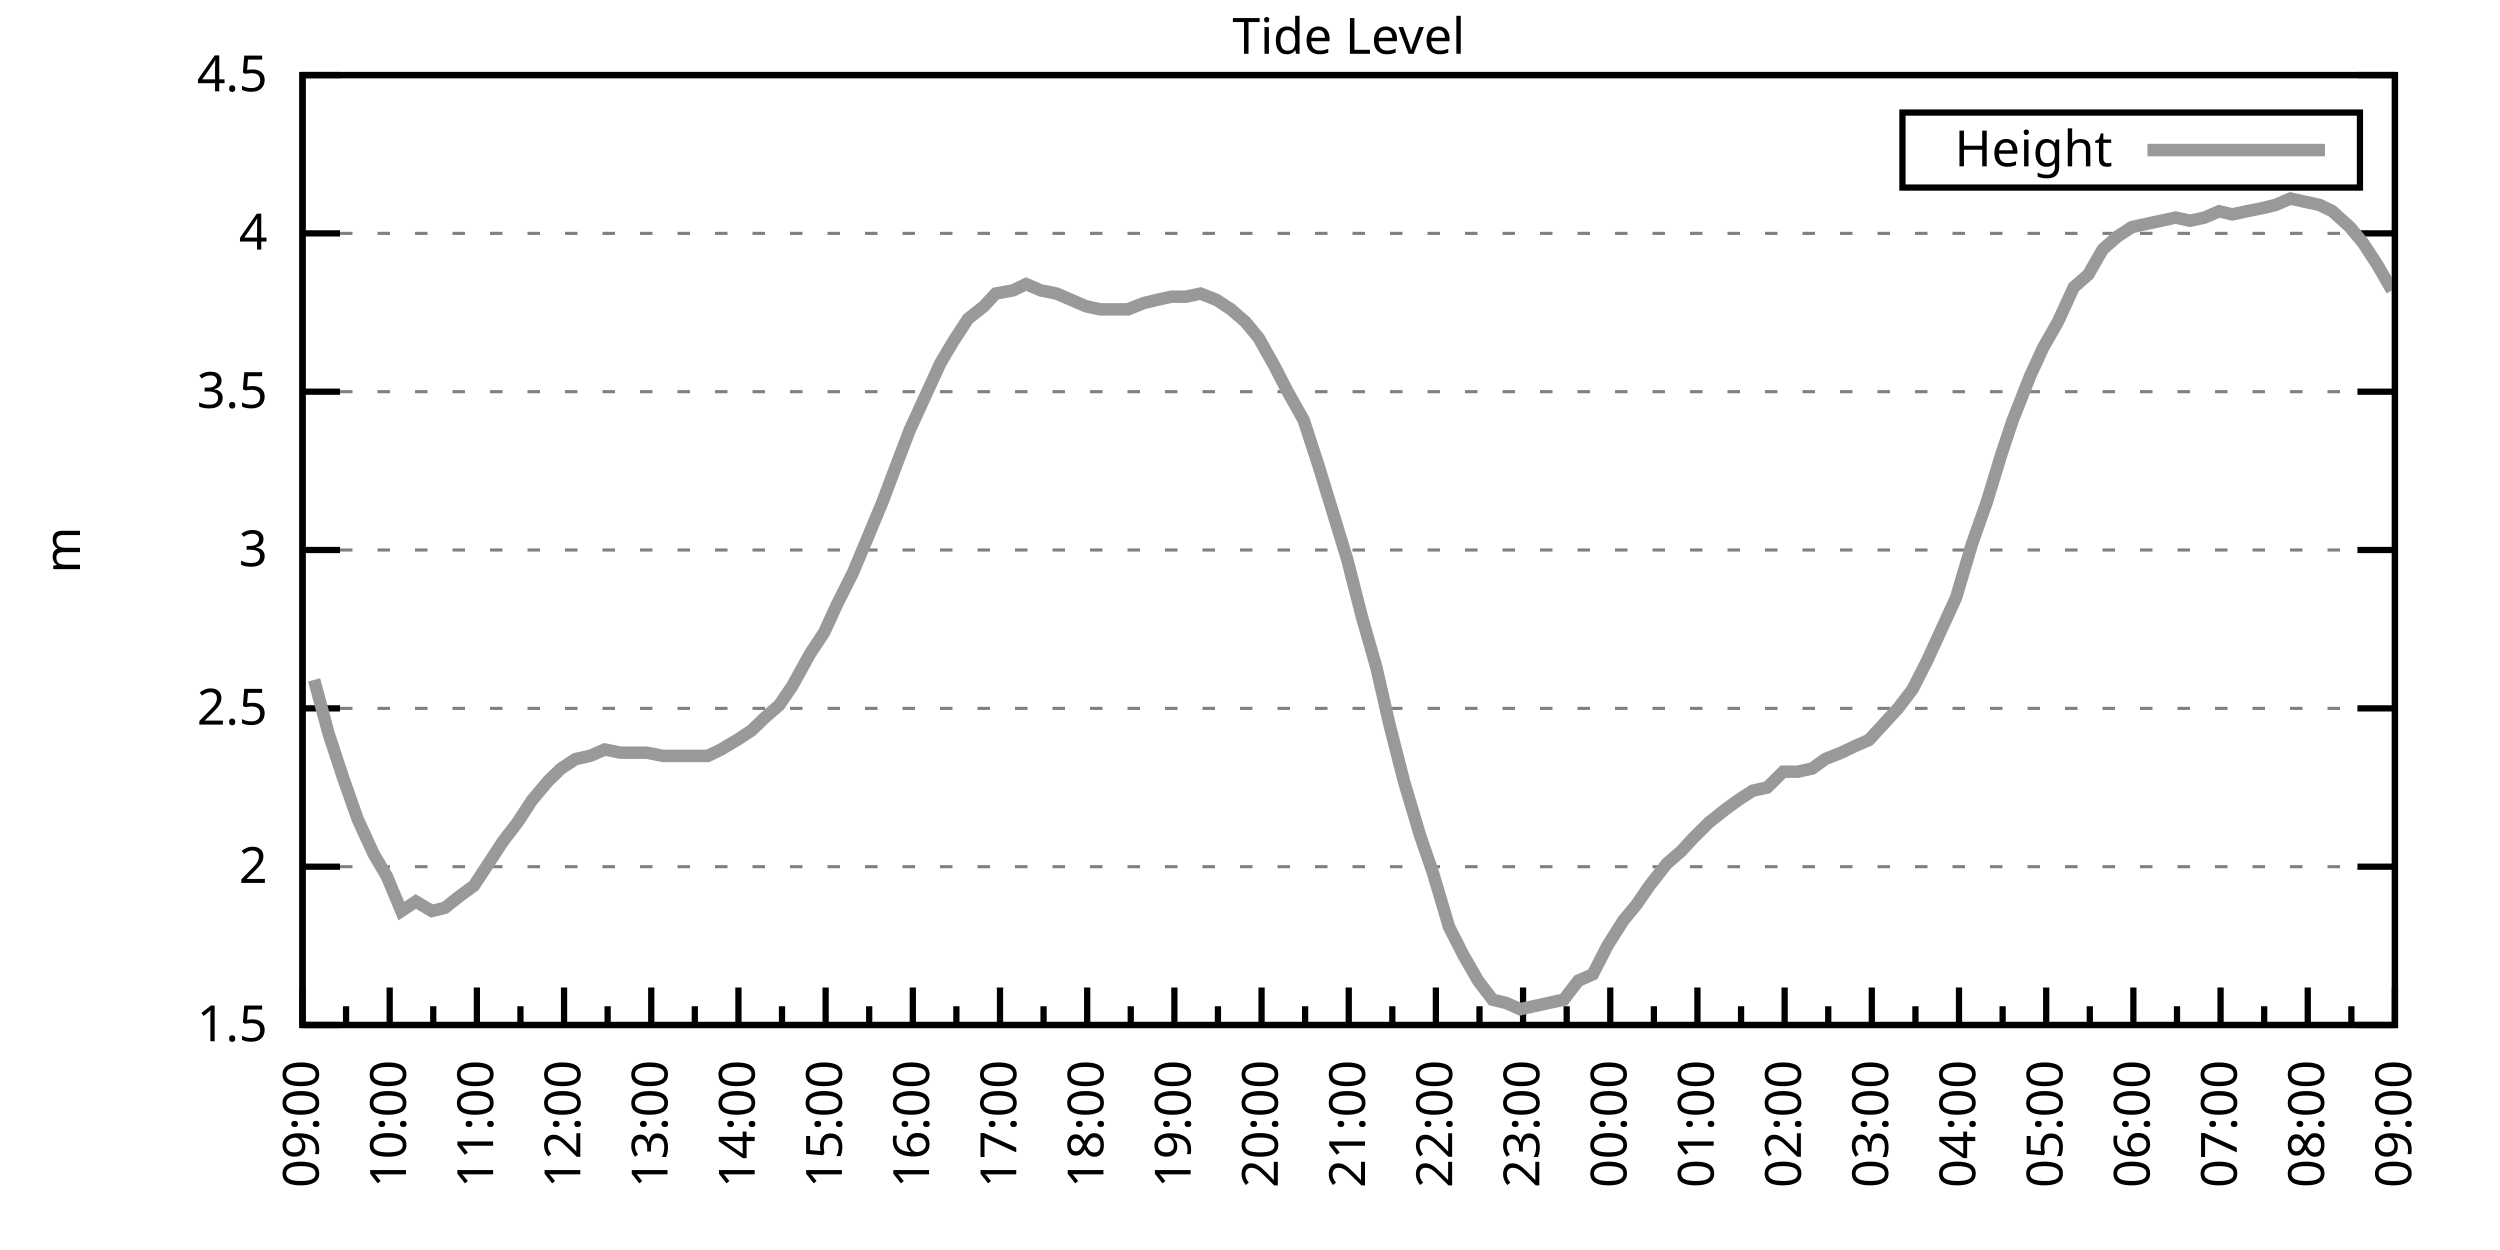
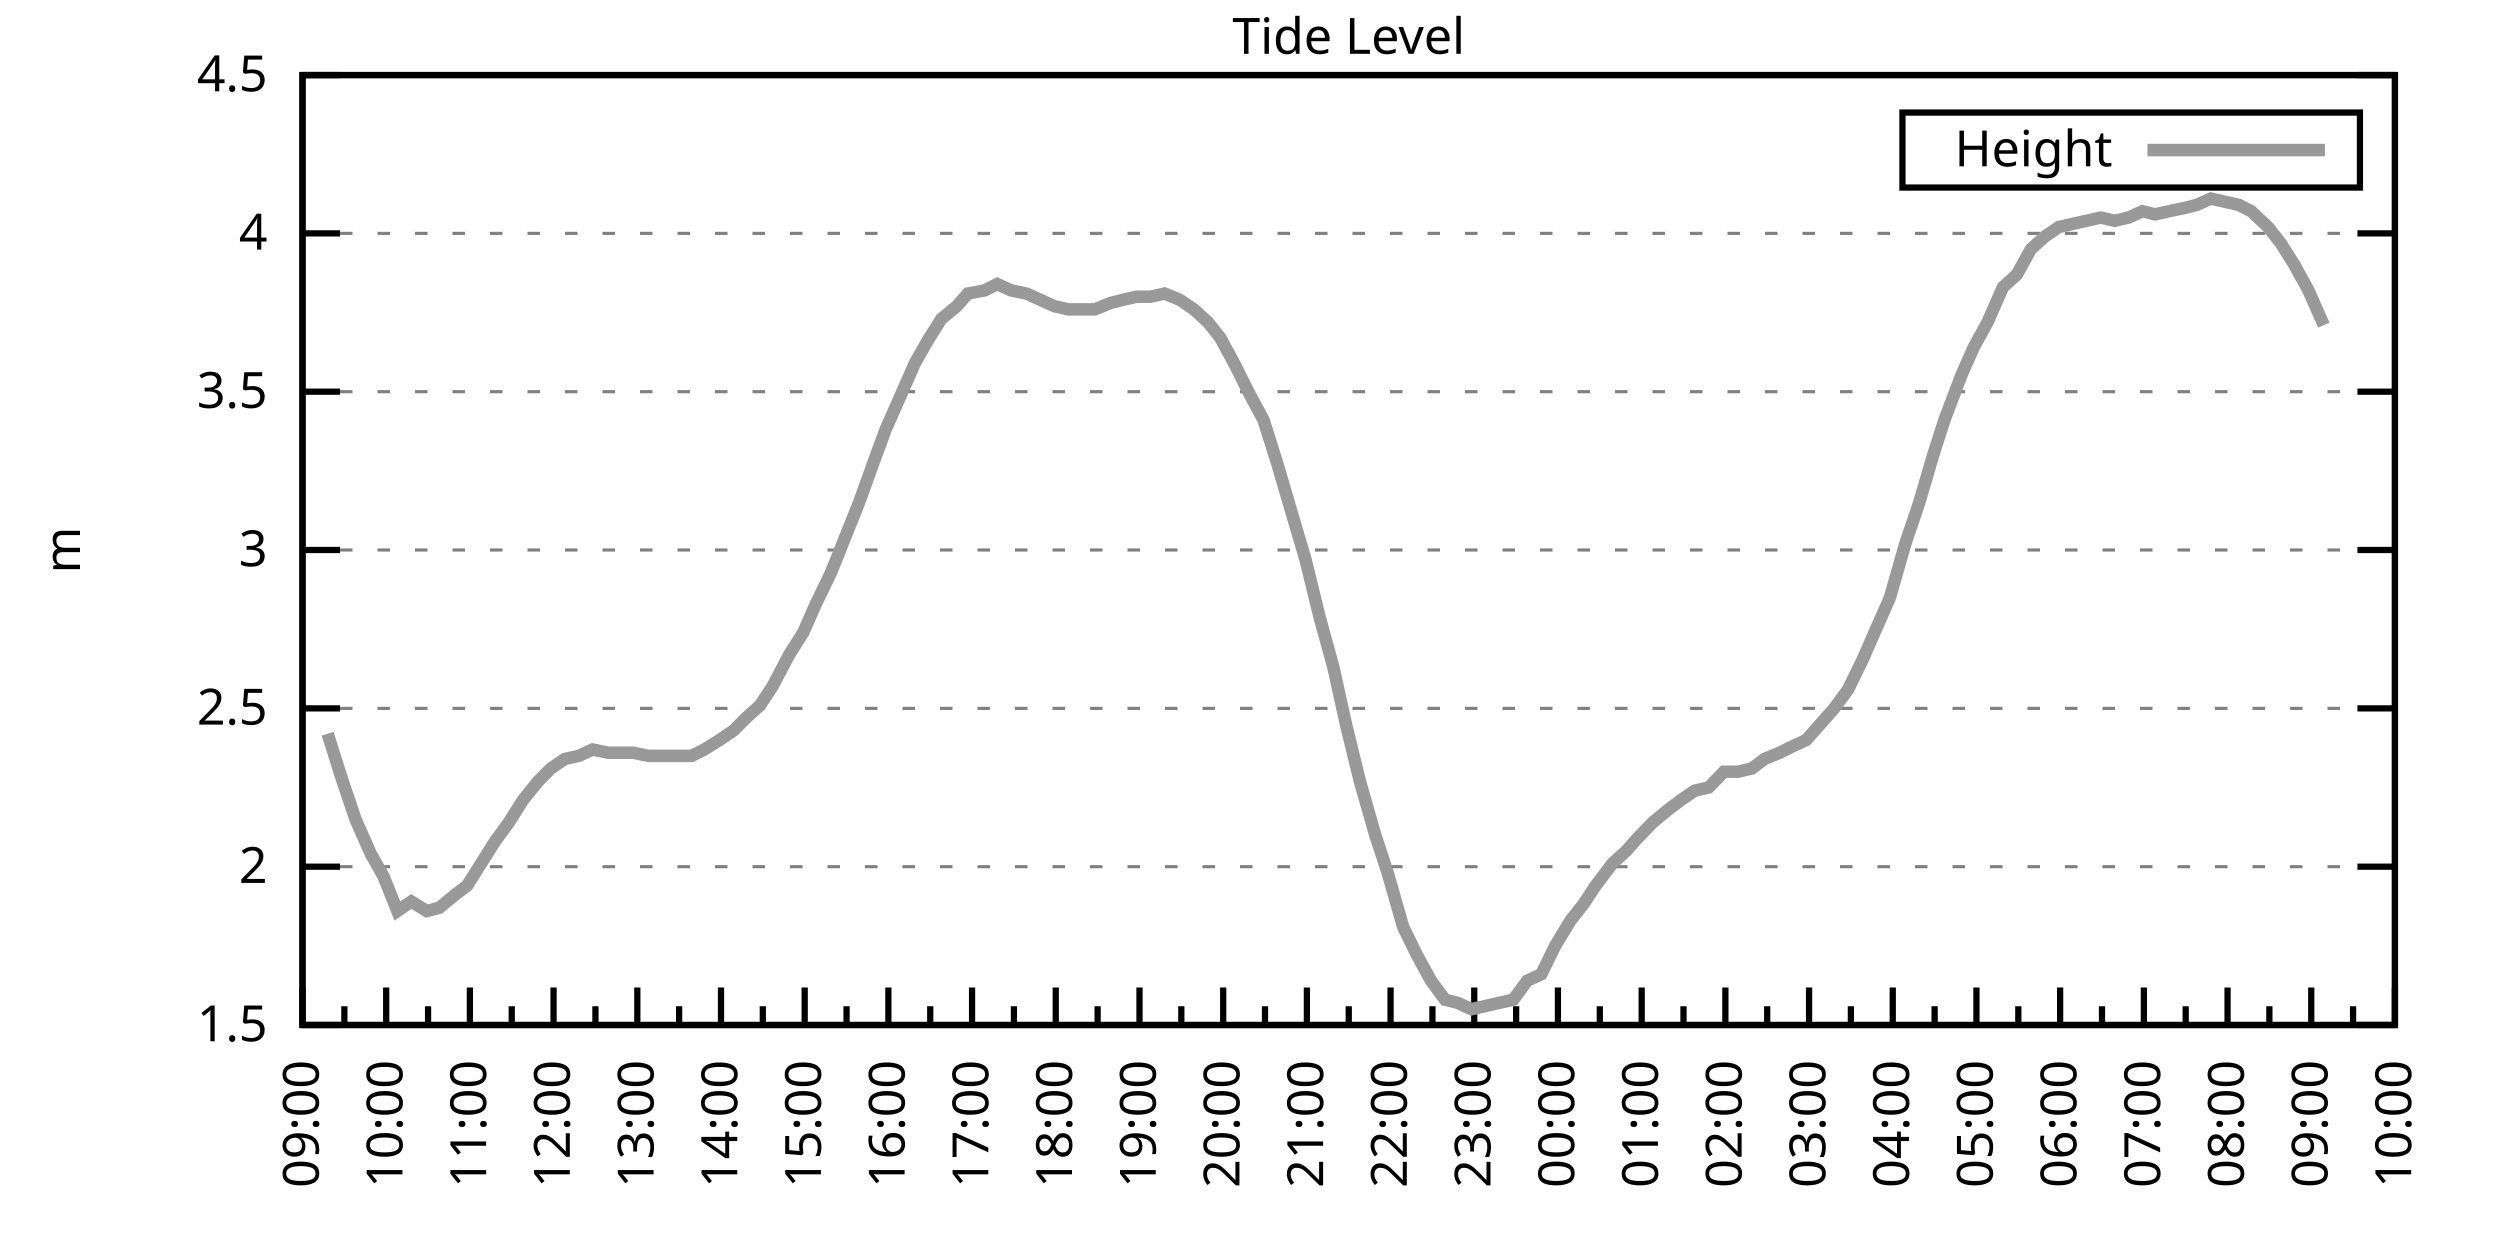
<svg xmlns="http://www.w3.org/2000/svg" xmlns:xlink="http://www.w3.org/1999/xlink" width="400" height="200" viewBox="0 0 400 200">
  <g id="gnuplot_canvas">
    <rect x="0" y="0" width="400" height="200" fill="none" />
    <defs>
      <circle id="gpDot" r="0.5" stroke-width="0.5" stroke="currentColor" />
      <path id="gpPt0" stroke-width="0.333" stroke="currentColor" d="M-1,0 h2 M0,-1 v2" />
      <path id="gpPt1" stroke-width="0.333" stroke="currentColor" d="M-1,-1 L1,1 M1,-1 L-1,1" />
      <path id="gpPt2" stroke-width="0.333" stroke="currentColor" d="M-1,0 L1,0 M0,-1 L0,1 M-1,-1 L1,1 M-1,1 L1,-1" />
      <rect id="gpPt3" stroke-width="0.333" stroke="currentColor" x="-1" y="-1" width="2" height="2" />
      <rect id="gpPt4" stroke-width="0.333" stroke="currentColor" fill="currentColor" x="-1" y="-1" width="2" height="2" />
      <circle id="gpPt5" stroke-width="0.333" stroke="currentColor" cx="0" cy="0" r="1" />
      <use xlink:href="#gpPt5" id="gpPt6" fill="currentColor" stroke="none" />
      <path id="gpPt7" stroke-width="0.333" stroke="currentColor" d="M0,-1.33 L-1.33,0.67 L1.33,0.67 z" />
      <use xlink:href="#gpPt7" id="gpPt8" fill="currentColor" stroke="none" />
      <use xlink:href="#gpPt7" id="gpPt9" stroke="currentColor" transform="rotate(180)" />
      <use xlink:href="#gpPt9" id="gpPt10" fill="currentColor" stroke="none" />
      <use xlink:href="#gpPt3" id="gpPt11" stroke="currentColor" transform="rotate(45)" />
      <use xlink:href="#gpPt11" id="gpPt12" fill="currentColor" stroke="none" />
      <path id="gpPt13" stroke-width="0.333" stroke="currentColor" d="M0,1.330 L1.265,0.411 L0.782,-1.067 L-0.782,-1.076 L-1.265,0.411 z" />
      <use xlink:href="#gpPt13" id="gpPt14" fill="currentColor" stroke="none" />
      <filter id="textbox" filterUnits="objectBoundingBox" x="0" y="0" height="1" width="1">
        <feFlood flood-color="white" flood-opacity="1" result="bgnd" />
        <feComposite in="SourceGraphic" in2="bgnd" operator="atop" />
      </filter>
      <filter id="greybox" filterUnits="objectBoundingBox" x="0" y="0" height="1" width="1">
        <feFlood flood-color="lightgrey" flood-opacity="1" result="grey" />
        <feComposite in="SourceGraphic" in2="grey" operator="atop" />
      </filter>
    </defs>
    <g fill="none" color="white" stroke="currentColor" stroke-width="1.00" stroke-linecap="butt" stroke-linejoin="miter">
</g>
    <g fill="none" color="black" stroke="currentColor" stroke-width="1.00" stroke-linecap="butt" stroke-linejoin="miter">
      <g stroke="none" shape-rendering="crispEdges">
        <polygon fill="rgb(255, 255, 255)" points="48.40,164.00 383.18,164.00 383.18,12.02 48.40,12.02 " />
      </g>
    </g>
    <g fill="none" color="black" stroke="currentColor" stroke-width="1.00" stroke-linecap="butt" stroke-linejoin="miter">
</g>
    <g fill="none" color="black" stroke="black" stroke-width="0.50" stroke-linecap="butt" stroke-linejoin="miter">
</g>
    <g fill="none" color="gray" stroke="currentColor" stroke-width="0.50" stroke-linecap="butt" stroke-linejoin="miter">
      <path stroke="gray" stroke-dasharray="2,4" class="gridline" d="M48.40,164.00 L383.19,164.00  " />
    </g>
    <g fill="none" color="gray" stroke="gray" stroke-width="1.00" stroke-linecap="butt" stroke-linejoin="miter">
</g>
    <g fill="none" color="black" stroke="currentColor" stroke-width="1.00" stroke-linecap="butt" stroke-linejoin="miter">
      <path stroke="black" d="M48.40,164.00 L54.40,164.00 M383.19,164.00 L377.19,164.00  " />
      <g transform="translate(42.80,166.60)" stroke="none" fill="black" font-family="Sans" font-size="8.00" text-anchor="end">
        <text>
          <tspan font-family="Sans"> 1.5</tspan>
        </text>
      </g>
    </g>
    <g fill="none" color="black" stroke="currentColor" stroke-width="1.00" stroke-linecap="butt" stroke-linejoin="miter">
</g>
    <g fill="none" color="black" stroke="black" stroke-width="0.50" stroke-linecap="butt" stroke-linejoin="miter">
</g>
    <g fill="none" color="gray" stroke="currentColor" stroke-width="0.50" stroke-linecap="butt" stroke-linejoin="miter">
      <path stroke="gray" stroke-dasharray="2,4" class="gridline" d="M48.40,138.67 L383.19,138.67  " />
    </g>
    <g fill="none" color="gray" stroke="gray" stroke-width="1.00" stroke-linecap="butt" stroke-linejoin="miter">
</g>
    <g fill="none" color="black" stroke="currentColor" stroke-width="1.00" stroke-linecap="butt" stroke-linejoin="miter">
      <path stroke="black" d="M48.40,138.67 L54.40,138.67 M383.19,138.67 L377.19,138.67  " />
      <g transform="translate(42.80,141.27)" stroke="none" fill="black" font-family="Sans" font-size="8.00" text-anchor="end">
        <text>
          <tspan font-family="Sans"> 2</tspan>
        </text>
      </g>
    </g>
    <g fill="none" color="black" stroke="currentColor" stroke-width="1.00" stroke-linecap="butt" stroke-linejoin="miter">
</g>
    <g fill="none" color="black" stroke="black" stroke-width="0.50" stroke-linecap="butt" stroke-linejoin="miter">
</g>
    <g fill="none" color="gray" stroke="currentColor" stroke-width="0.50" stroke-linecap="butt" stroke-linejoin="miter">
      <path stroke="gray" stroke-dasharray="2,4" class="gridline" d="M48.40,113.34 L383.19,113.34  " />
    </g>
    <g fill="none" color="gray" stroke="gray" stroke-width="1.00" stroke-linecap="butt" stroke-linejoin="miter">
</g>
    <g fill="none" color="black" stroke="currentColor" stroke-width="1.00" stroke-linecap="butt" stroke-linejoin="miter">
      <path stroke="black" d="M48.40,113.34 L54.40,113.34 M383.19,113.34 L377.19,113.34  " />
      <g transform="translate(42.80,115.94)" stroke="none" fill="black" font-family="Sans" font-size="8.00" text-anchor="end">
        <text>
          <tspan font-family="Sans"> 2.5</tspan>
        </text>
      </g>
    </g>
    <g fill="none" color="black" stroke="currentColor" stroke-width="1.00" stroke-linecap="butt" stroke-linejoin="miter">
</g>
    <g fill="none" color="black" stroke="black" stroke-width="0.50" stroke-linecap="butt" stroke-linejoin="miter">
</g>
    <g fill="none" color="gray" stroke="currentColor" stroke-width="0.50" stroke-linecap="butt" stroke-linejoin="miter">
      <path stroke="gray" stroke-dasharray="2,4" class="gridline" d="M48.40,88.00 L383.19,88.00  " />
    </g>
    <g fill="none" color="gray" stroke="gray" stroke-width="1.00" stroke-linecap="butt" stroke-linejoin="miter">
</g>
    <g fill="none" color="black" stroke="currentColor" stroke-width="1.00" stroke-linecap="butt" stroke-linejoin="miter">
      <path stroke="black" d="M48.40,88.00 L54.40,88.00 M383.19,88.00 L377.19,88.00  " />
      <g transform="translate(42.80,90.60)" stroke="none" fill="black" font-family="Sans" font-size="8.00" text-anchor="end">
        <text>
          <tspan font-family="Sans"> 3</tspan>
        </text>
      </g>
    </g>
    <g fill="none" color="black" stroke="currentColor" stroke-width="1.00" stroke-linecap="butt" stroke-linejoin="miter">
</g>
    <g fill="none" color="black" stroke="black" stroke-width="0.50" stroke-linecap="butt" stroke-linejoin="miter">
</g>
    <g fill="none" color="gray" stroke="currentColor" stroke-width="0.50" stroke-linecap="butt" stroke-linejoin="miter">
      <path stroke="gray" stroke-dasharray="2,4" class="gridline" d="M48.40,62.67 L383.19,62.67  " />
    </g>
    <g fill="none" color="gray" stroke="gray" stroke-width="1.00" stroke-linecap="butt" stroke-linejoin="miter">
</g>
    <g fill="none" color="black" stroke="currentColor" stroke-width="1.00" stroke-linecap="butt" stroke-linejoin="miter">
      <path stroke="black" d="M48.40,62.67 L54.40,62.67 M383.19,62.67 L377.19,62.67  " />
      <g transform="translate(42.80,65.27)" stroke="none" fill="black" font-family="Sans" font-size="8.00" text-anchor="end">
        <text>
          <tspan font-family="Sans"> 3.5</tspan>
        </text>
      </g>
    </g>
    <g fill="none" color="black" stroke="currentColor" stroke-width="1.00" stroke-linecap="butt" stroke-linejoin="miter">
</g>
    <g fill="none" color="black" stroke="black" stroke-width="0.50" stroke-linecap="butt" stroke-linejoin="miter">
</g>
    <g fill="none" color="gray" stroke="currentColor" stroke-width="0.50" stroke-linecap="butt" stroke-linejoin="miter">
      <path stroke="gray" stroke-dasharray="2,4" class="gridline" d="M48.40,37.34 L383.19,37.34  " />
    </g>
    <g fill="none" color="gray" stroke="gray" stroke-width="1.00" stroke-linecap="butt" stroke-linejoin="miter">
</g>
    <g fill="none" color="black" stroke="currentColor" stroke-width="1.00" stroke-linecap="butt" stroke-linejoin="miter">
      <path stroke="black" d="M48.40,37.34 L54.40,37.34 M383.19,37.34 L377.19,37.34  " />
      <g transform="translate(42.80,39.94)" stroke="none" fill="black" font-family="Sans" font-size="8.00" text-anchor="end">
        <text>
          <tspan font-family="Sans"> 4</tspan>
        </text>
      </g>
    </g>
    <g fill="none" color="black" stroke="currentColor" stroke-width="1.00" stroke-linecap="butt" stroke-linejoin="miter">
</g>
    <g fill="none" color="black" stroke="black" stroke-width="0.50" stroke-linecap="butt" stroke-linejoin="miter">
</g>
    <g fill="none" color="gray" stroke="currentColor" stroke-width="0.50" stroke-linecap="butt" stroke-linejoin="miter">
      <path stroke="gray" stroke-dasharray="2,4" class="gridline" d="M48.40,12.01 L383.19,12.01  " />
    </g>
    <g fill="none" color="gray" stroke="gray" stroke-width="1.00" stroke-linecap="butt" stroke-linejoin="miter">
</g>
    <g fill="none" color="black" stroke="currentColor" stroke-width="1.00" stroke-linecap="butt" stroke-linejoin="miter">
      <path stroke="black" d="M48.40,12.01 L54.40,12.01 M383.19,12.01 L377.19,12.01  " />
      <g transform="translate(42.80,14.61)" stroke="none" fill="black" font-family="Sans" font-size="8.00" text-anchor="end">
        <text>
          <tspan font-family="Sans"> 4.5</tspan>
        </text>
      </g>
    </g>
    <g fill="none" color="black" stroke="currentColor" stroke-width="1.00" stroke-linecap="butt" stroke-linejoin="miter">
      <path stroke="black" d="M48.40,164.00 L48.40,158.00  " />
      <g transform="translate(51.00,169.60) rotate(270)" stroke="none" fill="black" font-family="Sans" font-size="8.00" text-anchor="end">
        <text>
          <tspan font-family="Sans">09:00</tspan>
        </text>
      </g>
    </g>
    <g fill="none" color="black" stroke="currentColor" stroke-width="1.00" stroke-linecap="butt" stroke-linejoin="miter">
-       <path stroke="black" d="M55.37,164.00 L55.37,161.00 M62.35,164.00 L62.35,158.00  " />
-       <g transform="translate(64.95,169.60) rotate(270)" stroke="none" fill="black" font-family="Sans" font-size="8.00" text-anchor="end">
+       <path stroke="black" d="M55.10,164.00 L55.10,161.00 M61.79,164.00 L61.79,158.00  " />
+       <g transform="translate(64.39,169.60) rotate(270)" stroke="none" fill="black" font-family="Sans" font-size="8.00" text-anchor="end">
        <text>
          <tspan font-family="Sans">10:00</tspan>
        </text>
      </g>
    </g>
    <g fill="none" color="black" stroke="currentColor" stroke-width="1.00" stroke-linecap="butt" stroke-linejoin="miter">
-       <path stroke="black" d="M69.32,164.00 L69.32,161.00 M76.30,164.00 L76.30,158.00  " />
-       <g transform="translate(78.90,169.60) rotate(270)" stroke="none" fill="black" font-family="Sans" font-size="8.00" text-anchor="end">
+       <path stroke="black" d="M68.49,164.00 L68.49,161.00 M75.18,164.00 L75.18,158.00  " />
+       <g transform="translate(77.78,169.60) rotate(270)" stroke="none" fill="black" font-family="Sans" font-size="8.00" text-anchor="end">
        <text>
          <tspan font-family="Sans">11:00</tspan>
        </text>
      </g>
    </g>
    <g fill="none" color="black" stroke="currentColor" stroke-width="1.00" stroke-linecap="butt" stroke-linejoin="miter">
-       <path stroke="black" d="M83.27,164.00 L83.27,161.00 M90.25,164.00 L90.25,158.00  " />
-       <g transform="translate(92.85,169.60) rotate(270)" stroke="none" fill="black" font-family="Sans" font-size="8.00" text-anchor="end">
+       <path stroke="black" d="M81.88,164.00 L81.88,161.00 M88.57,164.00 L88.57,158.00  " />
+       <g transform="translate(91.17,169.60) rotate(270)" stroke="none" fill="black" font-family="Sans" font-size="8.00" text-anchor="end">
        <text>
          <tspan font-family="Sans">12:00</tspan>
        </text>
      </g>
    </g>
    <g fill="none" color="black" stroke="currentColor" stroke-width="1.00" stroke-linecap="butt" stroke-linejoin="miter">
-       <path stroke="black" d="M97.22,164.00 L97.22,161.00 M104.20,164.00 L104.20,158.00  " />
-       <g transform="translate(106.80,169.60) rotate(270)" stroke="none" fill="black" font-family="Sans" font-size="8.00" text-anchor="end">
+       <path stroke="black" d="M95.27,164.00 L95.27,161.00 M101.97,164.00 L101.97,158.00  " />
+       <g transform="translate(104.57,169.60) rotate(270)" stroke="none" fill="black" font-family="Sans" font-size="8.00" text-anchor="end">
        <text>
          <tspan font-family="Sans">13:00</tspan>
        </text>
      </g>
    </g>
    <g fill="none" color="black" stroke="currentColor" stroke-width="1.00" stroke-linecap="butt" stroke-linejoin="miter">
-       <path stroke="black" d="M111.17,164.00 L111.17,161.00 M118.15,164.00 L118.15,158.00  " />
-       <g transform="translate(120.75,169.60) rotate(270)" stroke="none" fill="black" font-family="Sans" font-size="8.00" text-anchor="end">
+       <path stroke="black" d="M108.66,164.00 L108.66,161.00 M115.36,164.00 L115.36,158.00  " />
+       <g transform="translate(117.96,169.60) rotate(270)" stroke="none" fill="black" font-family="Sans" font-size="8.00" text-anchor="end">
        <text>
          <tspan font-family="Sans">14:00</tspan>
        </text>
      </g>
    </g>
    <g fill="none" color="black" stroke="currentColor" stroke-width="1.00" stroke-linecap="butt" stroke-linejoin="miter">
-       <path stroke="black" d="M125.12,164.00 L125.12,161.00 M132.10,164.00 L132.10,158.00  " />
-       <g transform="translate(134.70,169.60) rotate(270)" stroke="none" fill="black" font-family="Sans" font-size="8.00" text-anchor="end">
+       <path stroke="black" d="M122.05,164.00 L122.05,161.00 M128.75,164.00 L128.75,158.00  " />
+       <g transform="translate(131.35,169.60) rotate(270)" stroke="none" fill="black" font-family="Sans" font-size="8.00" text-anchor="end">
        <text>
          <tspan font-family="Sans">15:00</tspan>
        </text>
      </g>
    </g>
    <g fill="none" color="black" stroke="currentColor" stroke-width="1.00" stroke-linecap="butt" stroke-linejoin="miter">
-       <path stroke="black" d="M139.07,164.00 L139.07,161.00 M146.05,164.00 L146.05,158.00  " />
-       <g transform="translate(148.65,169.60) rotate(270)" stroke="none" fill="black" font-family="Sans" font-size="8.00" text-anchor="end">
+       <path stroke="black" d="M135.45,164.00 L135.45,161.00 M142.14,164.00 L142.14,158.00  " />
+       <g transform="translate(144.74,169.60) rotate(270)" stroke="none" fill="black" font-family="Sans" font-size="8.00" text-anchor="end">
        <text>
          <tspan font-family="Sans">16:00</tspan>
        </text>
      </g>
    </g>
    <g fill="none" color="black" stroke="currentColor" stroke-width="1.00" stroke-linecap="butt" stroke-linejoin="miter">
-       <path stroke="black" d="M153.02,164.00 L153.02,161.00 M160.00,164.00 L160.00,158.00  " />
-       <g transform="translate(162.60,169.60) rotate(270)" stroke="none" fill="black" font-family="Sans" font-size="8.00" text-anchor="end">
+       <path stroke="black" d="M148.84,164.00 L148.84,161.00 M155.53,164.00 L155.53,158.00  " />
+       <g transform="translate(158.13,169.60) rotate(270)" stroke="none" fill="black" font-family="Sans" font-size="8.00" text-anchor="end">
        <text>
          <tspan font-family="Sans">17:00</tspan>
        </text>
      </g>
    </g>
    <g fill="none" color="black" stroke="currentColor" stroke-width="1.00" stroke-linecap="butt" stroke-linejoin="miter">
-       <path stroke="black" d="M166.97,164.00 L166.97,161.00 M173.95,164.00 L173.95,158.00  " />
-       <g transform="translate(176.55,169.60) rotate(270)" stroke="none" fill="black" font-family="Sans" font-size="8.00" text-anchor="end">
+       <path stroke="black" d="M162.23,164.00 L162.23,161.00 M168.92,164.00 L168.92,158.00  " />
+       <g transform="translate(171.52,169.60) rotate(270)" stroke="none" fill="black" font-family="Sans" font-size="8.00" text-anchor="end">
        <text>
          <tspan font-family="Sans">18:00</tspan>
        </text>
      </g>
    </g>
    <g fill="none" color="black" stroke="currentColor" stroke-width="1.00" stroke-linecap="butt" stroke-linejoin="miter">
-       <path stroke="black" d="M180.92,164.00 L180.92,161.00 M187.90,164.00 L187.90,158.00  " />
-       <g transform="translate(190.50,169.60) rotate(270)" stroke="none" fill="black" font-family="Sans" font-size="8.00" text-anchor="end">
+       <path stroke="black" d="M175.62,164.00 L175.62,161.00 M182.32,164.00 L182.32,158.00  " />
+       <g transform="translate(184.92,169.60) rotate(270)" stroke="none" fill="black" font-family="Sans" font-size="8.00" text-anchor="end">
        <text>
          <tspan font-family="Sans">19:00</tspan>
        </text>
      </g>
    </g>
    <g fill="none" color="black" stroke="currentColor" stroke-width="1.00" stroke-linecap="butt" stroke-linejoin="miter">
-       <path stroke="black" d="M194.87,164.00 L194.87,161.00 M201.85,164.00 L201.85,158.00  " />
-       <g transform="translate(204.45,169.60) rotate(270)" stroke="none" fill="black" font-family="Sans" font-size="8.00" text-anchor="end">
+       <path stroke="black" d="M189.01,164.00 L189.01,161.00 M195.71,164.00 L195.71,158.00  " />
+       <g transform="translate(198.31,169.60) rotate(270)" stroke="none" fill="black" font-family="Sans" font-size="8.00" text-anchor="end">
        <text>
          <tspan font-family="Sans">20:00</tspan>
        </text>
      </g>
    </g>
    <g fill="none" color="black" stroke="currentColor" stroke-width="1.00" stroke-linecap="butt" stroke-linejoin="miter">
-       <path stroke="black" d="M208.82,164.00 L208.82,161.00 M215.80,164.00 L215.80,158.00  " />
-       <g transform="translate(218.40,169.60) rotate(270)" stroke="none" fill="black" font-family="Sans" font-size="8.00" text-anchor="end">
+       <path stroke="black" d="M202.40,164.00 L202.40,161.00 M209.10,164.00 L209.10,158.00  " />
+       <g transform="translate(211.70,169.60) rotate(270)" stroke="none" fill="black" font-family="Sans" font-size="8.00" text-anchor="end">
        <text>
          <tspan font-family="Sans">21:00</tspan>
        </text>
      </g>
    </g>
    <g fill="none" color="black" stroke="currentColor" stroke-width="1.00" stroke-linecap="butt" stroke-linejoin="miter">
-       <path stroke="black" d="M222.77,164.00 L222.77,161.00 M229.74,164.00 L229.74,158.00  " />
-       <g transform="translate(232.34,169.60) rotate(270)" stroke="none" fill="black" font-family="Sans" font-size="8.00" text-anchor="end">
+       <path stroke="black" d="M215.80,164.00 L215.80,161.00 M222.49,164.00 L222.49,158.00  " />
+       <g transform="translate(225.09,169.60) rotate(270)" stroke="none" fill="black" font-family="Sans" font-size="8.00" text-anchor="end">
        <text>
          <tspan font-family="Sans">22:00</tspan>
        </text>
      </g>
    </g>
    <g fill="none" color="black" stroke="currentColor" stroke-width="1.00" stroke-linecap="butt" stroke-linejoin="miter">
-       <path stroke="black" d="M236.72,164.00 L236.72,161.00 M243.69,164.00 L243.69,158.00  " />
-       <g transform="translate(246.29,169.60) rotate(270)" stroke="none" fill="black" font-family="Sans" font-size="8.00" text-anchor="end">
+       <path stroke="black" d="M229.19,164.00 L229.19,161.00 M235.88,164.00 L235.88,158.00  " />
+       <g transform="translate(238.48,169.60) rotate(270)" stroke="none" fill="black" font-family="Sans" font-size="8.00" text-anchor="end">
        <text>
          <tspan font-family="Sans">23:00</tspan>
        </text>
      </g>
    </g>
    <g fill="none" color="black" stroke="currentColor" stroke-width="1.00" stroke-linecap="butt" stroke-linejoin="miter">
-       <path stroke="black" d="M250.67,164.00 L250.67,161.00 M257.64,164.00 L257.64,158.00  " />
-       <g transform="translate(260.24,169.60) rotate(270)" stroke="none" fill="black" font-family="Sans" font-size="8.00" text-anchor="end">
+       <path stroke="black" d="M242.58,164.00 L242.58,161.00 M249.27,164.00 L249.27,158.00  " />
+       <g transform="translate(251.87,169.60) rotate(270)" stroke="none" fill="black" font-family="Sans" font-size="8.00" text-anchor="end">
        <text>
          <tspan font-family="Sans">00:00</tspan>
        </text>
      </g>
    </g>
    <g fill="none" color="black" stroke="currentColor" stroke-width="1.00" stroke-linecap="butt" stroke-linejoin="miter">
-       <path stroke="black" d="M264.62,164.00 L264.62,161.00 M271.59,164.00 L271.59,158.00  " />
-       <g transform="translate(274.19,169.60) rotate(270)" stroke="none" fill="black" font-family="Sans" font-size="8.00" text-anchor="end">
+       <path stroke="black" d="M255.97,164.00 L255.97,161.00 M262.67,164.00 L262.67,158.00  " />
+       <g transform="translate(265.27,169.60) rotate(270)" stroke="none" fill="black" font-family="Sans" font-size="8.00" text-anchor="end">
        <text>
          <tspan font-family="Sans">01:00</tspan>
        </text>
      </g>
    </g>
    <g fill="none" color="black" stroke="currentColor" stroke-width="1.00" stroke-linecap="butt" stroke-linejoin="miter">
-       <path stroke="black" d="M278.57,164.00 L278.57,161.00 M285.54,164.00 L285.54,158.00  " />
-       <g transform="translate(288.14,169.60) rotate(270)" stroke="none" fill="black" font-family="Sans" font-size="8.00" text-anchor="end">
+       <path stroke="black" d="M269.36,164.00 L269.36,161.00 M276.06,164.00 L276.06,158.00  " />
+       <g transform="translate(278.66,169.60) rotate(270)" stroke="none" fill="black" font-family="Sans" font-size="8.00" text-anchor="end">
        <text>
          <tspan font-family="Sans">02:00</tspan>
        </text>
      </g>
    </g>
    <g fill="none" color="black" stroke="currentColor" stroke-width="1.00" stroke-linecap="butt" stroke-linejoin="miter">
-       <path stroke="black" d="M292.52,164.00 L292.52,161.00 M299.49,164.00 L299.49,158.00  " />
-       <g transform="translate(302.09,169.60) rotate(270)" stroke="none" fill="black" font-family="Sans" font-size="8.00" text-anchor="end">
+       <path stroke="black" d="M282.75,164.00 L282.75,161.00 M289.45,164.00 L289.45,158.00  " />
+       <g transform="translate(292.05,169.60) rotate(270)" stroke="none" fill="black" font-family="Sans" font-size="8.00" text-anchor="end">
        <text>
          <tspan font-family="Sans">03:00</tspan>
        </text>
      </g>
    </g>
    <g fill="none" color="black" stroke="currentColor" stroke-width="1.00" stroke-linecap="butt" stroke-linejoin="miter">
-       <path stroke="black" d="M306.47,164.00 L306.47,161.00 M313.44,164.00 L313.44,158.00  " />
-       <g transform="translate(316.04,169.60) rotate(270)" stroke="none" fill="black" font-family="Sans" font-size="8.00" text-anchor="end">
+       <path stroke="black" d="M296.14,164.00 L296.14,161.00 M302.84,164.00 L302.84,158.00  " />
+       <g transform="translate(305.44,169.60) rotate(270)" stroke="none" fill="black" font-family="Sans" font-size="8.00" text-anchor="end">
        <text>
          <tspan font-family="Sans">04:00</tspan>
        </text>
      </g>
    </g>
    <g fill="none" color="black" stroke="currentColor" stroke-width="1.00" stroke-linecap="butt" stroke-linejoin="miter">
-       <path stroke="black" d="M320.42,164.00 L320.42,161.00 M327.39,164.00 L327.39,158.00  " />
-       <g transform="translate(329.99,169.60) rotate(270)" stroke="none" fill="black" font-family="Sans" font-size="8.00" text-anchor="end">
+       <path stroke="black" d="M309.54,164.00 L309.54,161.00 M316.23,164.00 L316.23,158.00  " />
+       <g transform="translate(318.83,169.60) rotate(270)" stroke="none" fill="black" font-family="Sans" font-size="8.00" text-anchor="end">
        <text>
          <tspan font-family="Sans">05:00</tspan>
        </text>
      </g>
    </g>
    <g fill="none" color="black" stroke="currentColor" stroke-width="1.00" stroke-linecap="butt" stroke-linejoin="miter">
-       <path stroke="black" d="M334.37,164.00 L334.37,161.00 M341.34,164.00 L341.34,158.00  " />
-       <g transform="translate(343.94,169.60) rotate(270)" stroke="none" fill="black" font-family="Sans" font-size="8.00" text-anchor="end">
+       <path stroke="black" d="M322.93,164.00 L322.93,161.00 M329.62,164.00 L329.62,158.00  " />
+       <g transform="translate(332.22,169.60) rotate(270)" stroke="none" fill="black" font-family="Sans" font-size="8.00" text-anchor="end">
        <text>
          <tspan font-family="Sans">06:00</tspan>
        </text>
      </g>
    </g>
    <g fill="none" color="black" stroke="currentColor" stroke-width="1.00" stroke-linecap="butt" stroke-linejoin="miter">
-       <path stroke="black" d="M348.32,164.00 L348.32,161.00 M355.29,164.00 L355.29,158.00  " />
-       <g transform="translate(357.89,169.60) rotate(270)" stroke="none" fill="black" font-family="Sans" font-size="8.00" text-anchor="end">
+       <path stroke="black" d="M336.32,164.00 L336.32,161.00 M343.02,164.00 L343.02,158.00  " />
+       <g transform="translate(345.62,169.60) rotate(270)" stroke="none" fill="black" font-family="Sans" font-size="8.00" text-anchor="end">
        <text>
          <tspan font-family="Sans">07:00</tspan>
        </text>
      </g>
    </g>
    <g fill="none" color="black" stroke="currentColor" stroke-width="1.00" stroke-linecap="butt" stroke-linejoin="miter">
-       <path stroke="black" d="M362.27,164.00 L362.27,161.00 M369.24,164.00 L369.24,158.00  " />
-       <g transform="translate(371.84,169.60) rotate(270)" stroke="none" fill="black" font-family="Sans" font-size="8.00" text-anchor="end">
+       <path stroke="black" d="M349.71,164.00 L349.71,161.00 M356.41,164.00 L356.41,158.00  " />
+       <g transform="translate(359.01,169.60) rotate(270)" stroke="none" fill="black" font-family="Sans" font-size="8.00" text-anchor="end">
        <text>
          <tspan font-family="Sans">08:00</tspan>
        </text>
      </g>
    </g>
    <g fill="none" color="black" stroke="currentColor" stroke-width="1.00" stroke-linecap="butt" stroke-linejoin="miter">
-       <path stroke="black" d="M376.22,164.00 L376.22,161.00 M383.19,164.00 L383.19,158.00  " />
+       <path stroke="black" d="M363.10,164.00 L363.10,161.00 M369.80,164.00 L369.80,158.00  " />
+       <g transform="translate(372.40,169.60) rotate(270)" stroke="none" fill="black" font-family="Sans" font-size="8.00" text-anchor="end">
+         <text>
+           <tspan font-family="Sans">09:00</tspan>
+         </text>
+       </g>
+     </g>
+     <g fill="none" color="black" stroke="currentColor" stroke-width="1.00" stroke-linecap="butt" stroke-linejoin="miter">
+       <path stroke="black" d="M376.49,164.00 L376.49,161.00 M383.19,164.00 L383.19,158.00  " />
      <g transform="translate(385.79,169.60) rotate(270)" stroke="none" fill="black" font-family="Sans" font-size="8.00" text-anchor="end">
        <text>
-           <tspan font-family="Sans">09:00</tspan>
+           <tspan font-family="Sans">10:00</tspan>
        </text>
      </g>
    </g>
    <g fill="none" color="black" stroke="currentColor" stroke-width="1.00" stroke-linecap="butt" stroke-linejoin="miter">
</g>
    <g fill="none" color="black" stroke="currentColor" stroke-width="1.00" stroke-linecap="butt" stroke-linejoin="miter">
      <path stroke="black" d="M48.40,12.01 L48.40,164.00 L383.19,164.00 L383.19,12.01 L48.40,12.01 Z  " />
    </g>
    <g fill="none" color="black" stroke="currentColor" stroke-width="1.00" stroke-linecap="butt" stroke-linejoin="miter">
      <g transform="translate(12.80,88.01) rotate(270)" stroke="none" fill="black" font-family="Sans" font-size="8.00" text-anchor="middle">
        <text>
          <tspan font-family="Sans">m</tspan>
        </text>
      </g>
    </g>
    <g fill="none" color="black" stroke="currentColor" stroke-width="1.00" stroke-linecap="butt" stroke-linejoin="miter">
</g>
    <g fill="none" color="black" stroke="currentColor" stroke-width="1.00" stroke-linecap="butt" stroke-linejoin="miter">
      <path stroke="black" d="M304.39,30.01 L304.39,18.01 L377.59,18.01 L377.59,30.01 L304.39,30.01 Z  " />
    </g>
    <g id="Tide_level_plot_1">
      <g fill="none" color="white" stroke="black" stroke-width="2.00" stroke-linecap="butt" stroke-linejoin="miter">
</g>
      <g fill="none" color="black" stroke="currentColor" stroke-width="2.00" stroke-linecap="butt" stroke-linejoin="miter">
        <g transform="translate(337.99,26.61)" stroke="none" fill="black" font-family="Sans" font-size="8.00" text-anchor="end">
          <text>
            <tspan font-family="Sans">Height</tspan>
          </text>
        </g>
      </g>
      <g fill="none" color="black" stroke="currentColor" stroke-width="2.00" stroke-linecap="butt" stroke-linejoin="miter">
-         <path stroke="rgb(153, 153, 153)" d="M343.59,24.01 L371.99,24.01 M50.26,108.78 L52.58,117.39 L54.91,124.48 L57.23,131.07 L59.79,136.64 L61.88,140.19   L64.21,145.76 L66.53,144.24 L69.09,145.76 L71.18,145.25 L73.74,143.23 L75.83,141.71 L78.16,138.16 L80.48,134.62   L82.81,131.58 L85.13,128.03 L87.69,124.99 L89.78,122.96 L92.11,121.44 L94.43,120.94 L96.76,119.92 L99.32,120.43   L101.64,120.43 L103.50,120.43 L106.06,120.94 L108.38,120.94 L110.94,120.94 L113.27,120.94 L115.36,119.92 L117.92,118.40   L120.24,116.88 L122.33,114.86 L124.66,112.83 L126.75,109.79 L129.54,104.72 L131.87,101.18 L133.96,96.62 L136.51,91.55   L138.84,85.98 L141.16,80.41 L143.26,74.83 L145.58,68.75 L148.14,63.18 L150.46,58.11 L152.56,54.57 L154.88,51.02   L157.44,48.99 L159.30,46.97 L162.09,46.46 L164.18,45.45 L166.51,46.46 L169.06,46.97 L171.39,47.98 L173.71,48.99   L176.04,49.50 L178.13,49.50 L180.46,49.50 L183.01,48.49 L185.11,47.98 L187.43,47.47 L189.76,47.47 L192.08,46.97   L194.64,47.98 L196.96,49.50 L199.29,51.53 L201.38,54.06 L203.94,58.62 L206.03,62.67 L208.59,67.23 L210.91,74.33   L213.24,81.93 L215.56,89.52 L217.89,98.64 L220.21,106.75 L222.30,115.87 L224.63,124.99 L227.19,133.60 L229.28,139.68   L231.84,148.29 L234.16,152.85 L236.49,156.91 L238.81,159.95 L240.90,160.45 L243.23,161.47 L245.55,160.96 L247.88,160.45   L250.20,159.95 L252.53,156.91 L254.85,155.89 L257.18,151.33 L259.74,147.28 L261.83,144.75 L263.92,141.71 L266.71,138.16   L269.04,136.14 L270.90,134.11 L273.45,131.58 L276.01,129.55 L278.10,128.03 L280.43,126.51 L282.75,126.00 L285.31,123.47   L287.64,123.47 L289.96,122.96 L292.05,121.44 L294.61,120.43 L296.70,119.42 L299.03,118.40 L301.35,115.87 L303.68,113.34   L306.00,110.30 L308.33,105.74 L310.65,100.67 L312.98,95.60 L315.53,86.99 L317.86,80.41 L320.18,72.81 L322.04,67.23   L324.83,60.14 L326.93,55.58 L329.25,51.53 L331.81,45.95 L334.13,43.93 L336.46,39.87 L338.78,37.85 L341.11,36.33   L343.43,35.82 L345.76,35.32 L348.08,34.81 L350.41,35.32 L352.73,34.81 L355.06,33.80 L357.15,34.30 L359.48,33.80   L362.03,33.29 L364.13,32.78 L366.45,31.77 L368.78,32.28 L371.10,32.78 L373.19,33.80 L375.98,36.33 L378.08,38.86   L380.40,42.41 L382.73,46.46  " />
+         <path stroke="rgb(153, 153, 153)" d="M343.59,24.01 L371.99,24.01 M52.42,117.39 L54.65,124.48 L56.88,131.07 L59.34,136.64 L61.35,140.19 L63.58,145.76   L65.81,144.24 L68.26,145.76 L70.27,145.25 L72.73,143.23 L74.74,141.71 L76.97,138.16 L79.20,134.62 L81.43,131.58   L83.66,128.03 L86.12,124.99 L88.13,122.96 L90.36,121.44 L92.59,120.94 L94.82,119.92 L97.28,120.43 L99.51,120.43   L101.30,120.43 L103.75,120.94 L105.98,120.94 L108.44,120.94 L110.67,120.94 L112.68,119.92 L115.13,118.40 L117.37,116.88   L119.38,114.86 L121.61,112.83 L123.62,109.79 L126.29,104.72 L128.53,101.18 L130.54,96.62 L132.99,91.55 L135.22,85.98   L137.45,80.41 L139.46,74.83 L141.69,68.75 L144.15,63.18 L146.38,58.11 L148.39,54.57 L150.62,51.02 L153.08,48.99   L154.86,46.97 L157.54,46.46 L159.55,45.45 L161.78,46.46 L164.24,46.97 L166.47,47.98 L168.70,48.99 L170.93,49.50   L172.94,49.50 L175.17,49.50 L177.63,48.49 L179.64,47.98 L181.87,47.47 L184.10,47.47 L186.33,46.97 L188.79,47.98   L191.02,49.50 L193.25,51.53 L195.26,54.06 L197.72,58.62 L199.73,62.67 L202.18,67.23 L204.41,74.33 L206.64,81.93   L208.88,89.52 L211.11,98.64 L213.34,106.75 L215.35,115.87 L217.58,124.99 L220.04,133.60 L222.04,139.68 L224.50,148.29   L226.73,152.85 L228.96,156.91 L231.20,159.95 L233.20,160.45 L235.44,161.47 L237.67,160.96 L239.90,160.45 L242.13,159.95   L244.36,156.91 L246.60,155.89 L248.83,151.33 L251.28,147.28 L253.29,144.75 L255.30,141.71 L257.98,138.16 L260.21,136.14   L262.00,134.11 L264.45,131.58 L266.91,129.55 L268.92,128.03 L271.15,126.51 L273.38,126.00 L275.83,123.47 L278.07,123.47   L280.30,122.96 L282.31,121.44 L284.76,120.43 L286.77,119.42 L289.00,118.40 L291.23,115.87 L293.47,113.34 L295.70,110.30   L297.93,105.74 L300.16,100.67 L302.39,95.60 L304.85,86.99 L307.08,80.41 L309.31,72.81 L311.10,67.23 L313.78,60.14   L315.79,55.58 L318.02,51.53 L320.47,45.95 L322.70,43.93 L324.94,39.87 L327.17,37.85 L329.40,36.33 L331.63,35.82   L333.86,35.32 L336.10,34.81 L338.33,35.32 L340.56,34.81 L342.79,33.80 L344.80,34.30 L347.03,33.80 L349.49,33.29   L351.50,32.78 L353.73,31.77 L355.96,32.28 L358.19,32.78 L360.20,33.80 L362.88,36.33 L364.89,38.86 L367.12,42.41   L369.35,46.46 L371.81,52.03  " />
      </g>
    </g>
    <g fill="none" color="black" stroke="currentColor" stroke-width="2.00" stroke-linecap="butt" stroke-linejoin="miter">
</g>
    <g fill="none" color="black" stroke="black" stroke-width="1.00" stroke-linecap="butt" stroke-linejoin="miter">
</g>
    <g fill="none" color="black" stroke="currentColor" stroke-width="1.00" stroke-linecap="butt" stroke-linejoin="miter">
      <path stroke="black" d="M48.40,12.01 L48.40,164.00 L383.19,164.00 L383.19,12.01 L48.40,12.01 Z  " />
    </g>
    <g fill="none" color="black" stroke="currentColor" stroke-width="1.00" stroke-linecap="butt" stroke-linejoin="miter">
      <g transform="translate(215.79,8.61)" stroke="none" fill="black" font-family="Sans" font-size="8.00" text-anchor="middle">
        <text>
          <tspan font-family="Sans">Tide Level</tspan>
        </text>
      </g>
    </g>
    <g fill="none" color="black" stroke="currentColor" stroke-width="1.00" stroke-linecap="butt" stroke-linejoin="miter">
</g>
  </g>
</svg>
